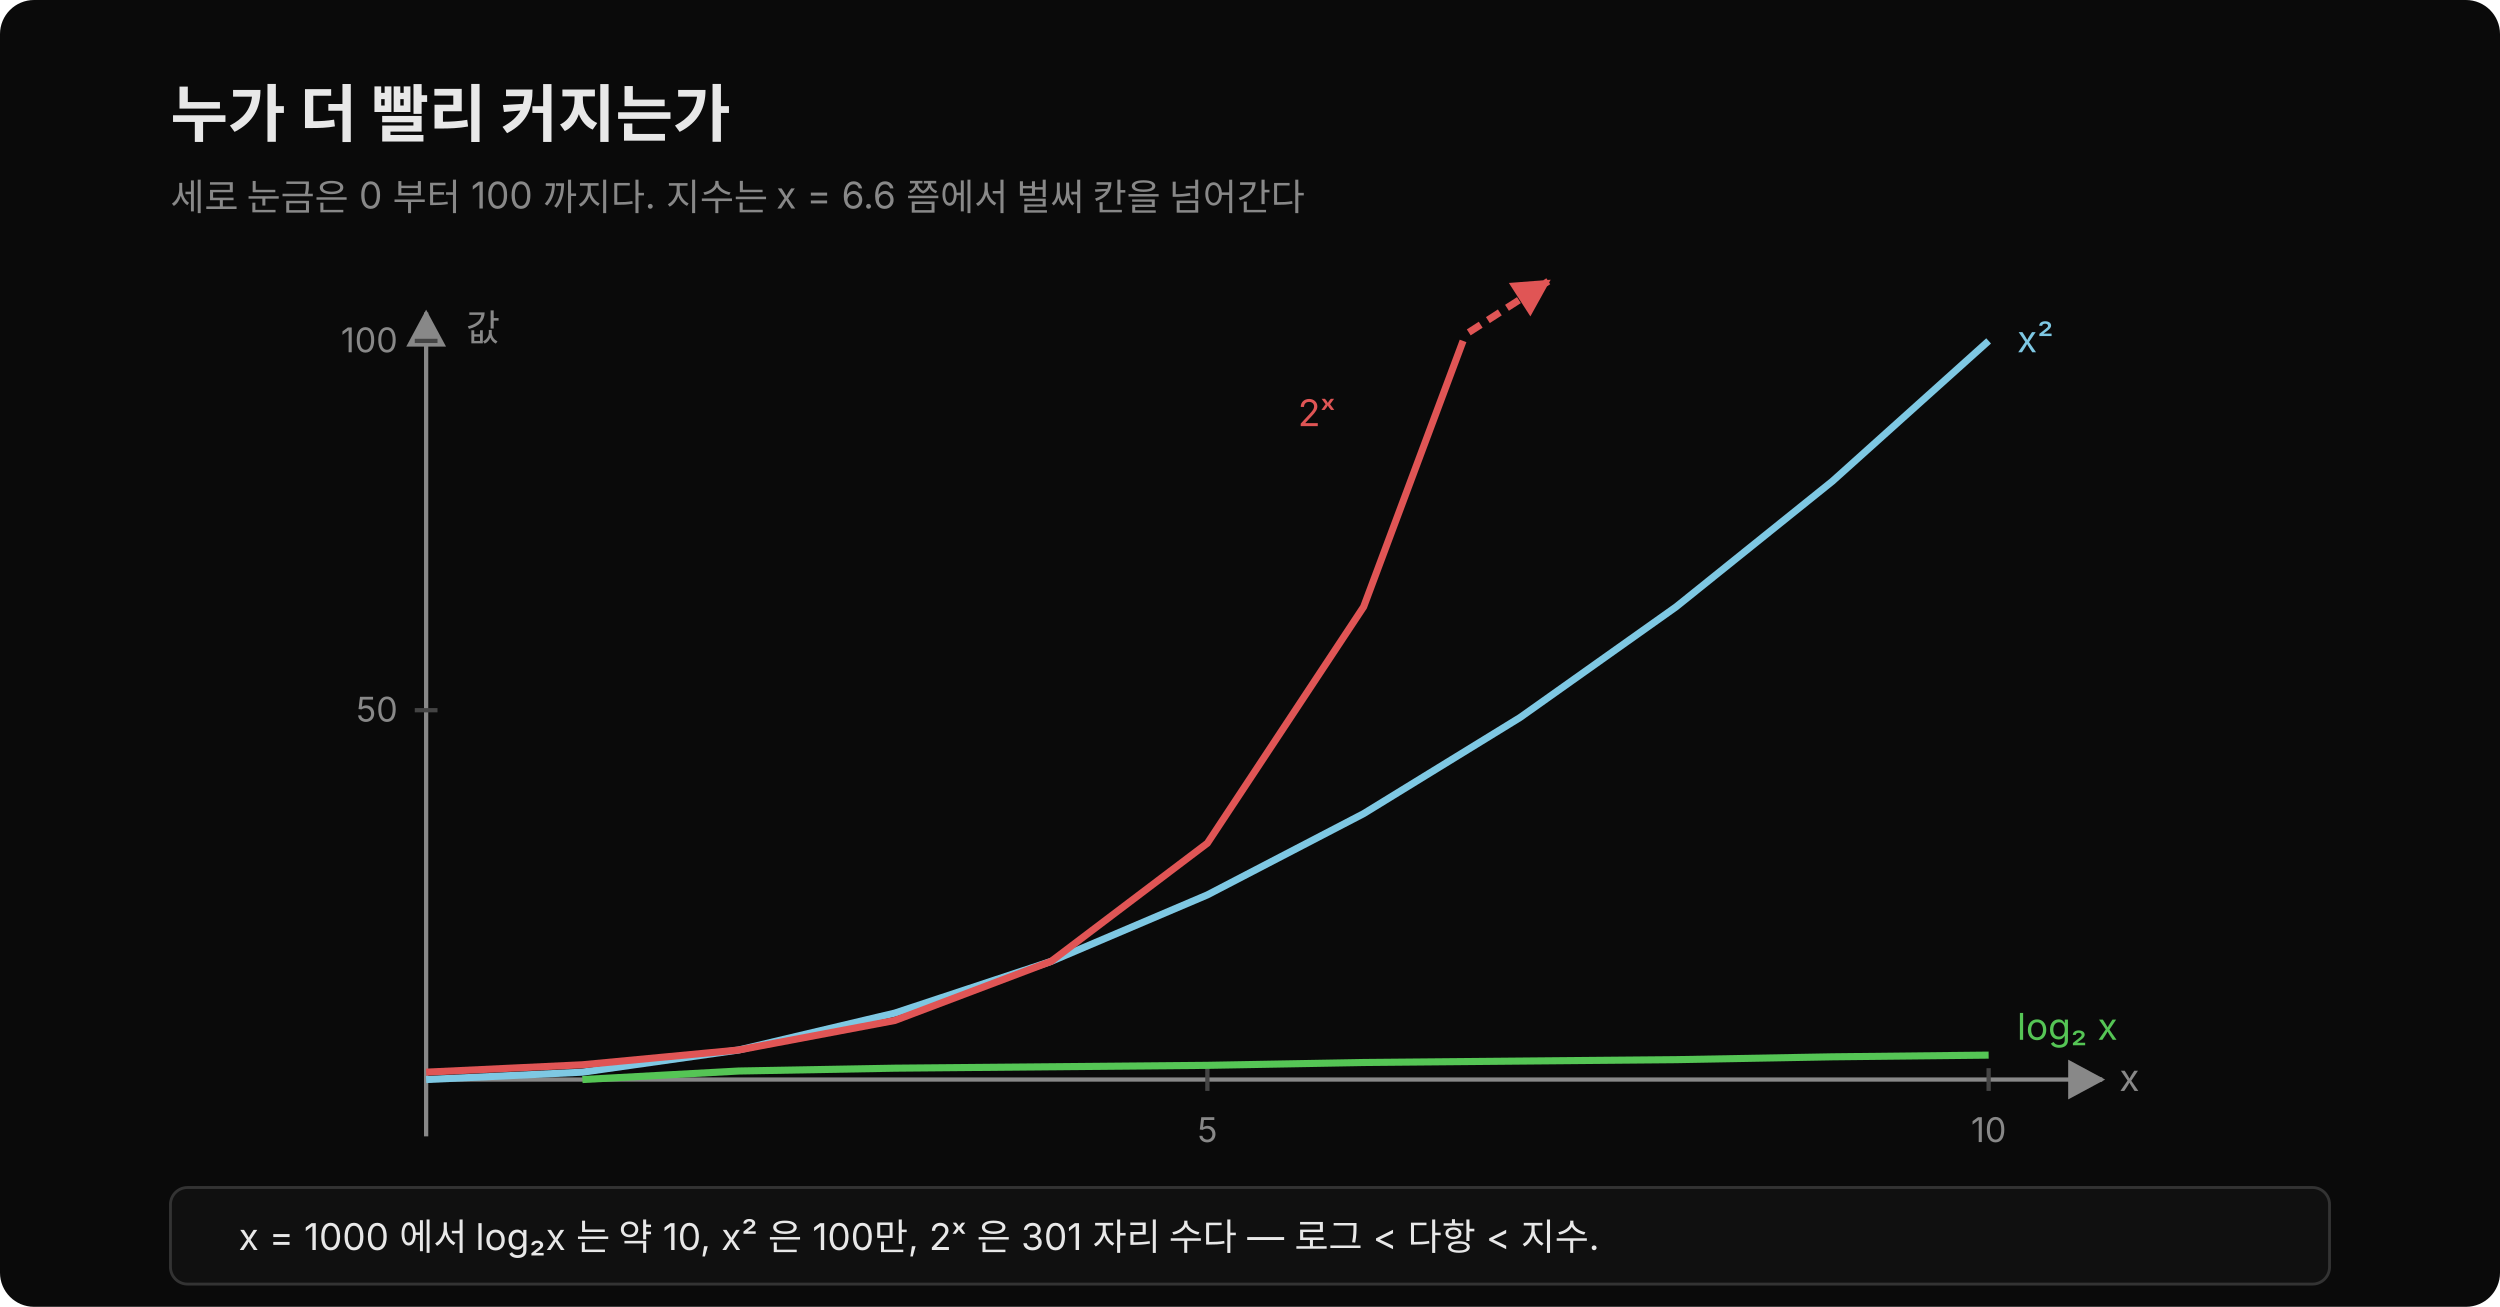
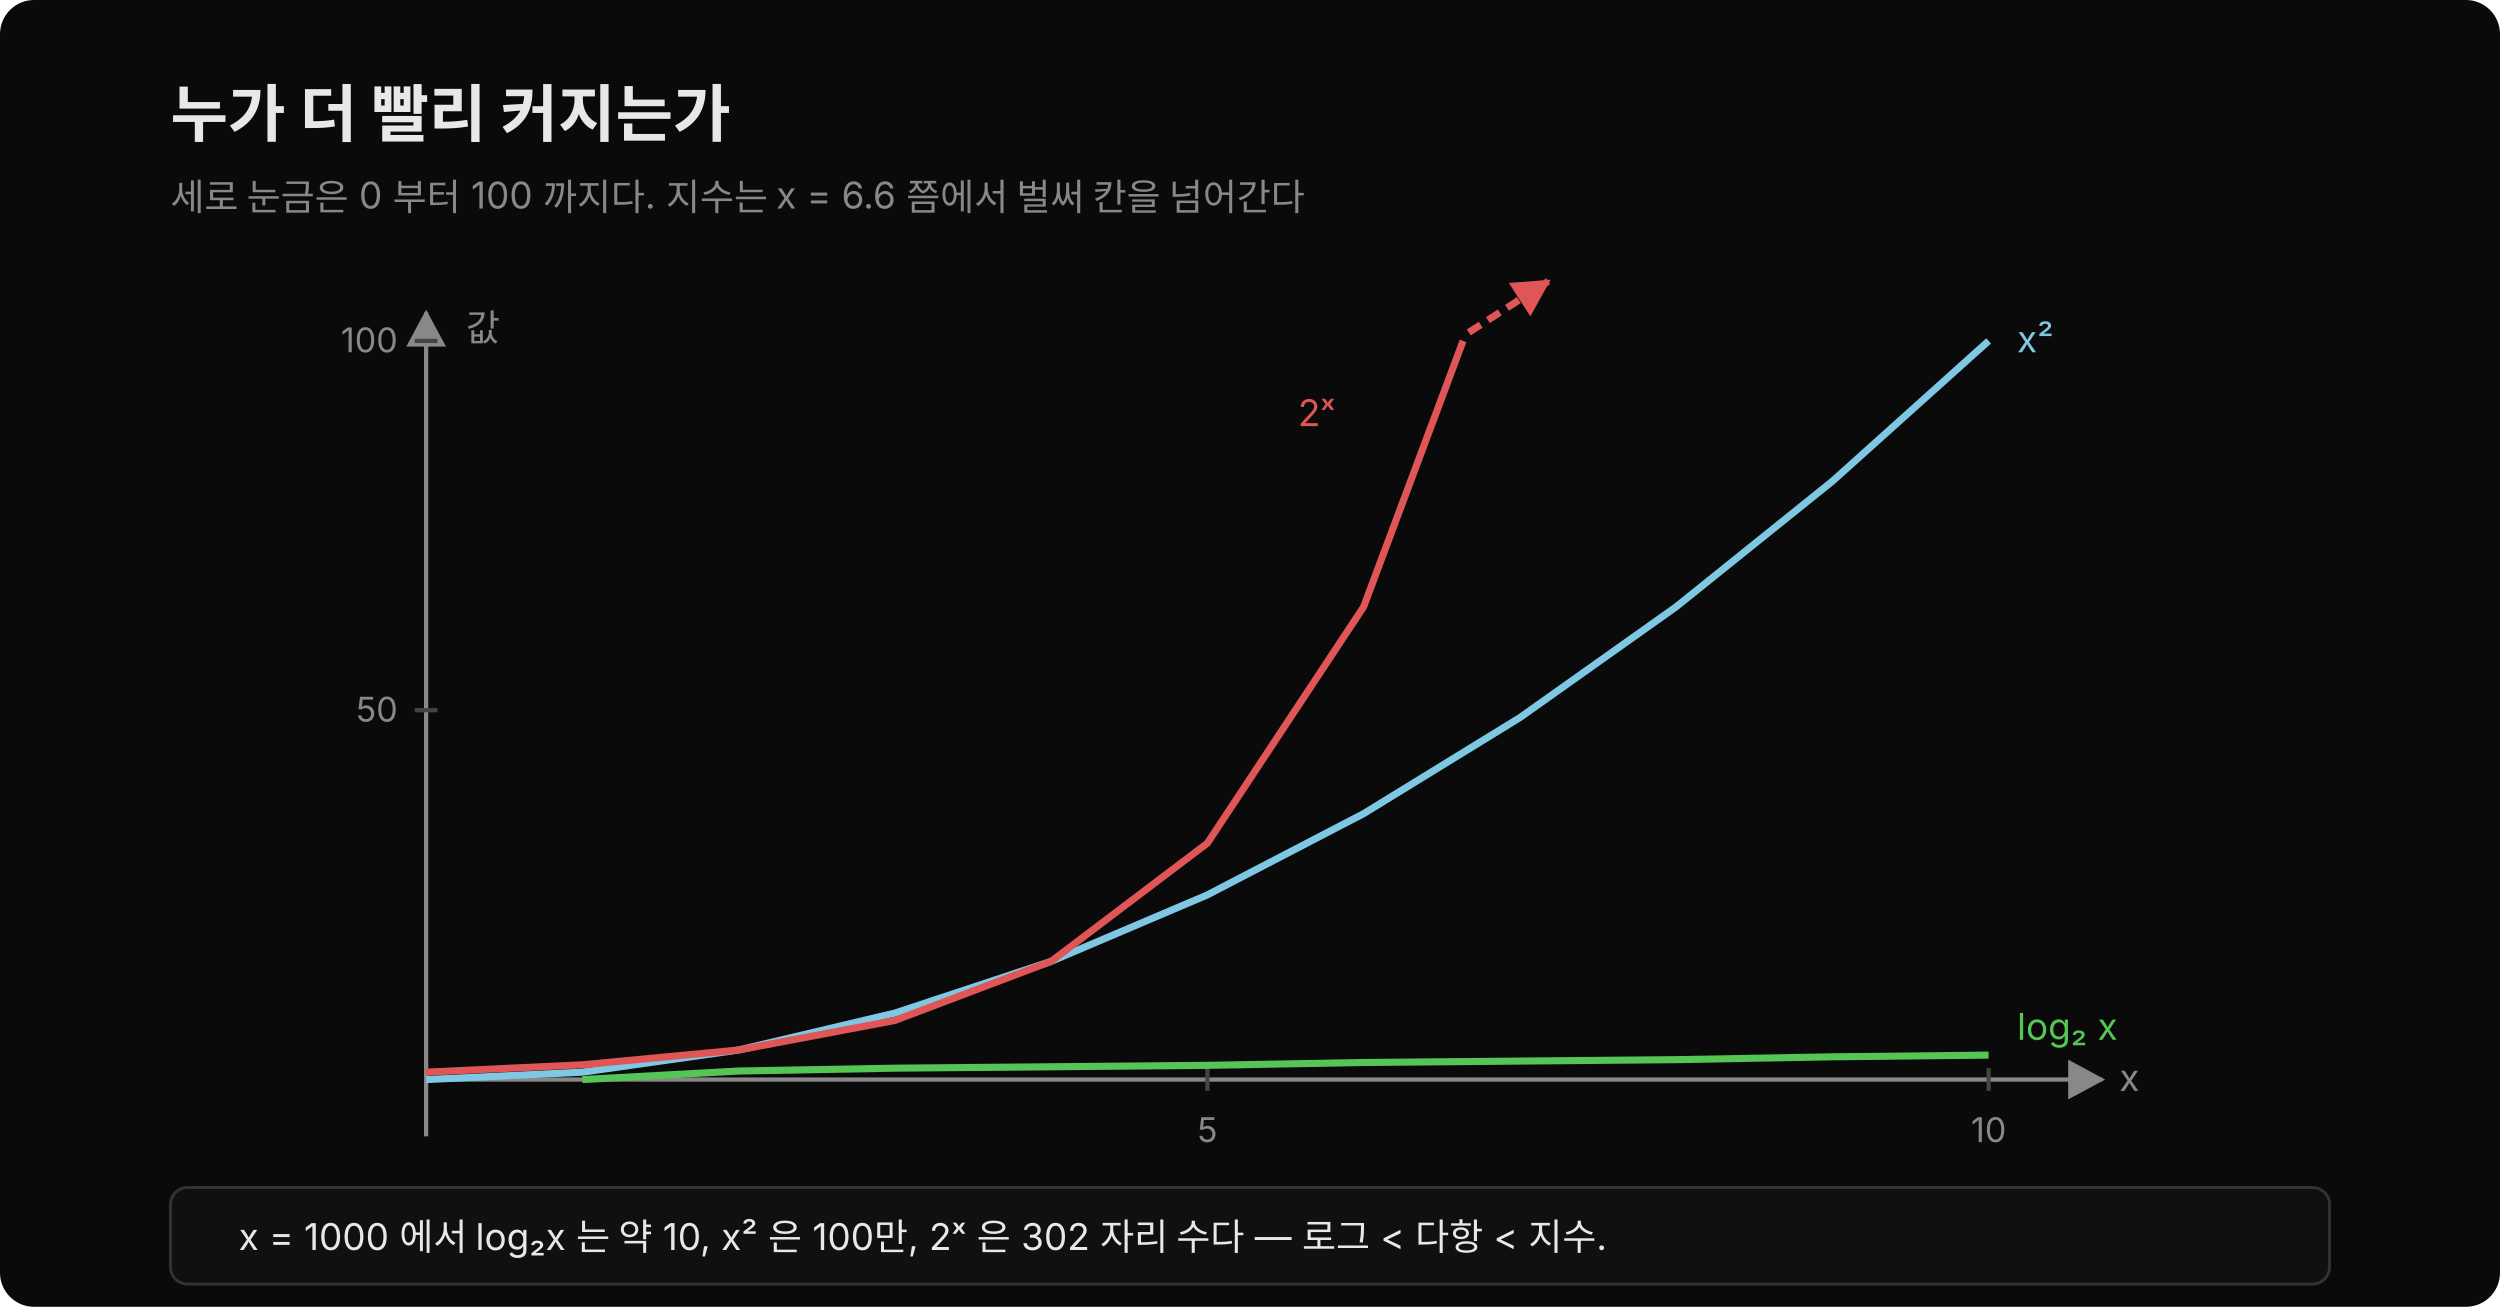
<svg xmlns="http://www.w3.org/2000/svg" width="880" height="460" viewBox="0 0 880 460" font-family="'Wanted Sans Variable','Wanted Sans',-apple-system,sans-serif">
  <rect width="880" height="460" rx="12" fill="#0a0a0a" />
  <defs>
    <marker id="grAx" viewBox="0 0 14 14" refX="12" refY="7" markerUnits="userSpaceOnUse" markerWidth="14" markerHeight="14" orient="auto">
      <path d="M 0 0 L 13 7 L 0 14 z" fill="#888" />
    </marker>
    <marker id="grUp" viewBox="0 0 14 14" refX="12" refY="7" markerUnits="userSpaceOnUse" markerWidth="14" markerHeight="14" orient="auto">
      <path d="M 0 0 L 13 7 L 0 14 z" fill="#e05555" />
    </marker>
  </defs>
  <text x="60" y="48" font-size="22" font-weight="700" fill="#e8e8e8">누가 더 빨리 커지는가</text>
  <text x="60" y="74" font-size="13" fill="#888">세로 눈금은 0 부터 100 까지다. 지수는 x = 6.6 쯤에서 벌써 칸을 넘어간다</text>
  <line x1="150" y1="380" x2="740" y2="380" stroke="#888" stroke-width="1.5" marker-end="url(#grAx)" />
  <line x1="150" y1="400" x2="150" y2="110" stroke="#888" stroke-width="1.5" marker-end="url(#grAx)" />
  <text x="746" y="384" font-size="13" fill="#888">x</text>
  <text x="164" y="120" font-size="13" fill="#888">값</text>
  <line x1="146" y1="250" x2="154" y2="250" stroke="#444" stroke-width="1.5" />
  <line x1="146" y1="120" x2="154" y2="120" stroke="#444" stroke-width="1.5" />
  <text x="140" y="254" font-size="12" fill="#888" text-anchor="end">50</text>
  <text x="140" y="124" font-size="12" fill="#888" text-anchor="end">100</text>
  <line x1="425" y1="376" x2="425" y2="384" stroke="#444" stroke-width="1.5" />
  <line x1="700" y1="376" x2="700" y2="384" stroke="#444" stroke-width="1.5" />
  <text x="425" y="402" font-size="12" fill="#888" text-anchor="middle">5</text>
  <text x="700" y="402" font-size="12" fill="#888" text-anchor="middle">10</text>
  <path d="M 205 380 L 260 377 L 315 376 L 370 375.5 L 425 375 L 480 374 L 535 373.5 L 590 373 L 645 372 L 700 371.4" fill="none" stroke="#55c555" stroke-width="2.5" />
  <text x="710" y="366" font-size="13" fill="#55c555">log₂ x</text>
  <path d="M 150 380 L 205 377.4 L 260 369.6 L 315 356.6 L 370 338.4 L 425 315 L 480 286.4 L 535 252.6 L 590 213.6 L 645 169.4 L 700 120" fill="none" stroke="#7ec8e3" stroke-width="2.5" />
  <text x="710" y="124" font-size="13" fill="#7ec8e3">x²</text>
  <path d="M 150 377.4 L 205 374.8 L 260 369.6 L 315 359.2 L 370 338.4 L 425 296.8 L 480 213.6 L 515 120" fill="none" stroke="#e05555" stroke-width="2.5" />
  <line x1="517" y1="117" x2="545" y2="99" stroke="#e05555" stroke-width="2.5" stroke-dasharray="5,3" marker-end="url(#grUp)" />
  <text x="470" y="150" font-size="13" fill="#e05555" text-anchor="end">2ˣ</text>
  <rect x="60" y="418" width="760" height="34" rx="6" fill="#101010" stroke="#333" stroke-width="1" />
-   <text x="84" y="440" font-size="13" fill="#e8e8e8">x = 1000 에서 log₂x 는 약 10, x² 은 100만, 2ˣ 은 301 자리 수다 — 로그 &lt; 다항 &lt; 지수.</text>
+   <text x="84" y="440" font-size="13" fill="#e8e8e8">x = 1000 에서 log₂x 는 약 10, x² 은 100만, 2ˣ 은 302 자리 수다 — 로그 &lt; 다항 &lt; 지수.</text>
</svg>
